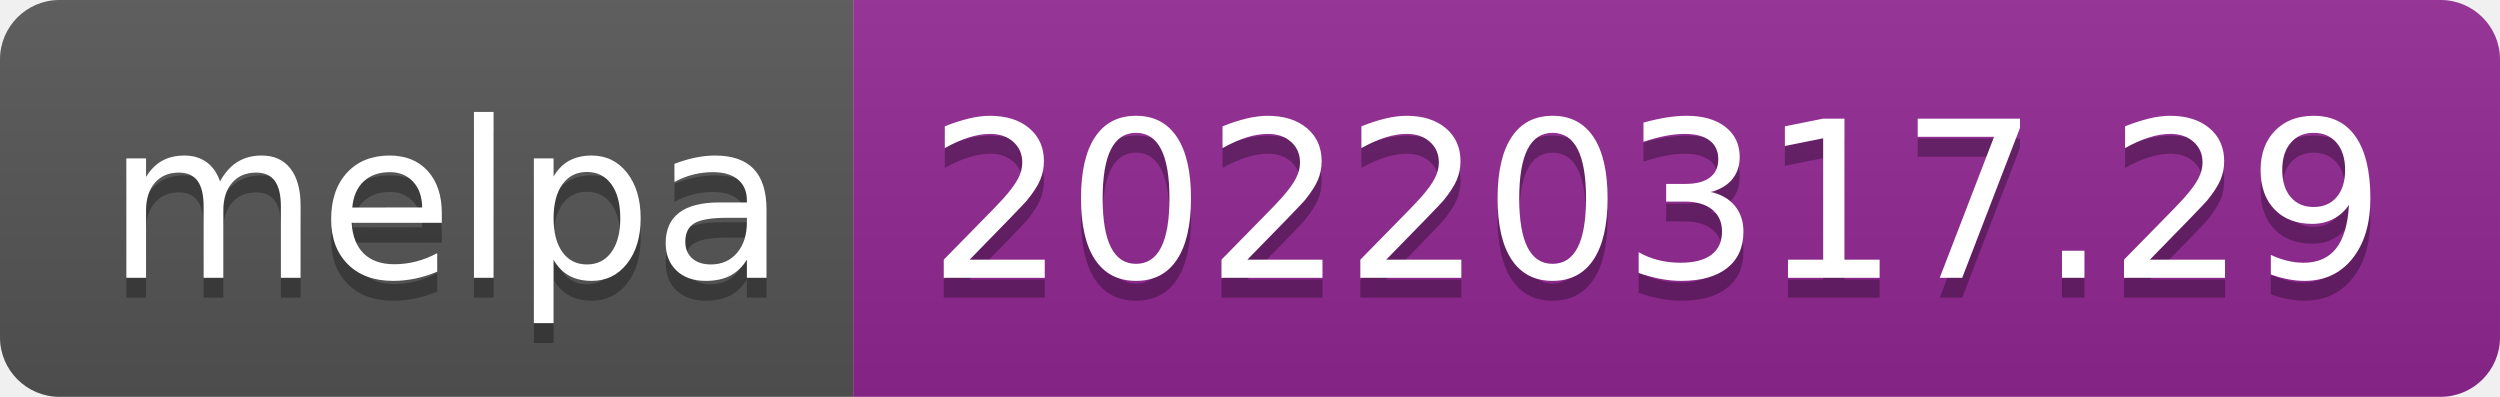
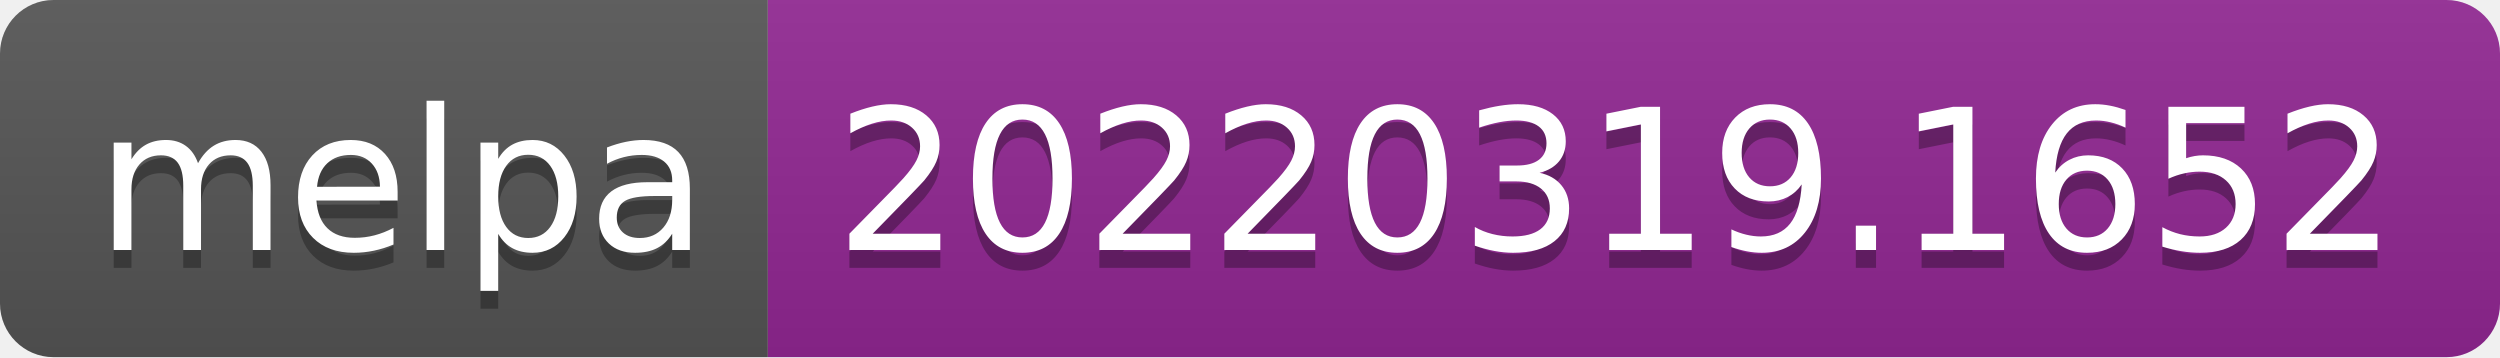
- <svg xmlns="http://www.w3.org/2000/svg" width="126" height="20" role="img" aria-label="melpa: 20220317.29">
+ <svg xmlns="http://www.w3.org/2000/svg" width="140" height="20" role="img" aria-label="melpa: 20220319.1652">
  <linearGradient id="s" x2="0" y2="100%">
    <stop offset="0" stop-color="#bbb" stop-opacity=".1" />
    <stop offset="1" stop-opacity=".1" />
  </linearGradient>
  <clipPath id="r">
-     <rect width="126" height="20" rx="3" fill="#fff" />
+     <rect width="140" height="20" rx="3" fill="#fff" />
  </clipPath>
  <g clip-path="url(#r)">
    <rect width="43" height="20" fill="#555" />
-     <rect x="43" width="83" height="20" fill="#922793" />
-     <rect width="126" height="20" fill="url(#s)" />
+     <rect x="43" width="97" height="20" fill="#922793" />
+     <rect width="140" height="20" fill="url(#s)" />
  </g>
  <g fill="#fff" text-anchor="middle" font-family="Verdana,Geneva,DejaVu Sans,sans-serif" text-rendering="geometricPrecision" font-size="110">
    <text aria-hidden="true" x="225" y="150" fill="#010101" fill-opacity=".3" transform="scale(.1)" textLength="330">melpa</text>
    <text x="225" y="140" transform="scale(.1)" fill="#fff" textLength="330">melpa</text>
-     <text aria-hidden="true" x="835" y="150" fill="#010101" fill-opacity=".3" transform="scale(.1)" textLength="730">20220317.29</text>
-     <text x="835" y="140" transform="scale(.1)" fill="#fff" textLength="730">20220317.29</text>
+     <text aria-hidden="true" x="905" y="150" fill="#010101" fill-opacity=".3" transform="scale(.1)" textLength="870">20220319.1652</text>
+     <text x="905" y="140" transform="scale(.1)" fill="#fff" textLength="870">20220319.1652</text>
  </g>
</svg>
